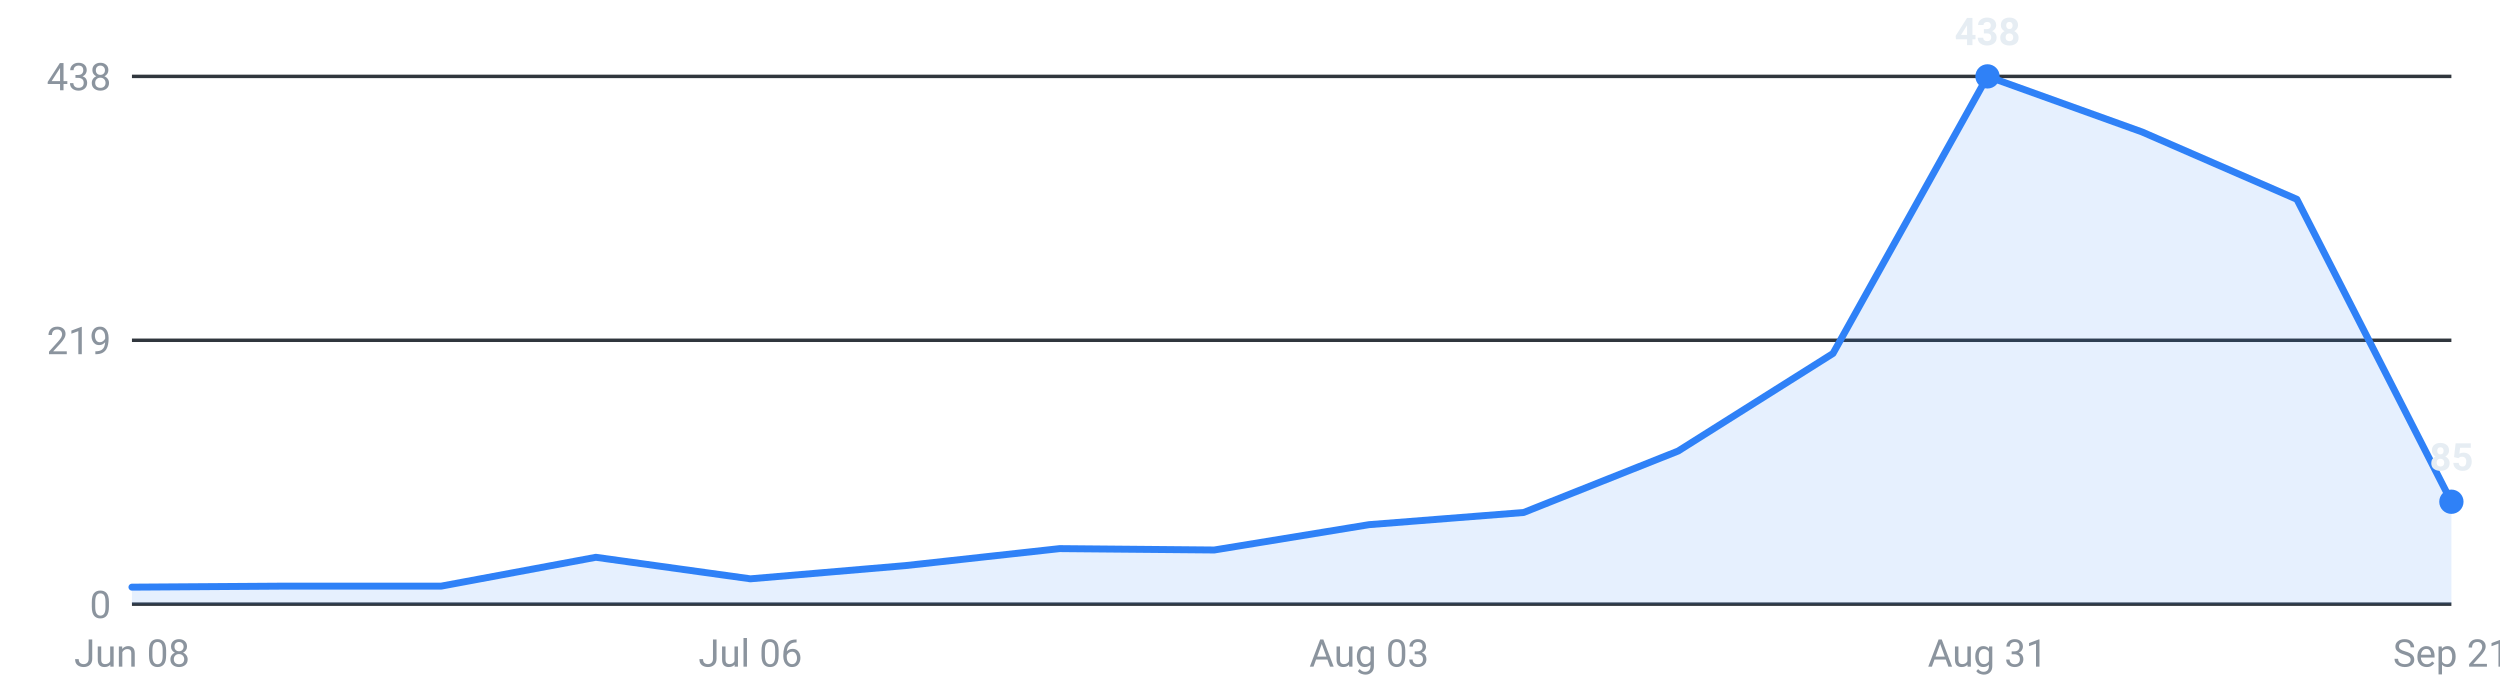
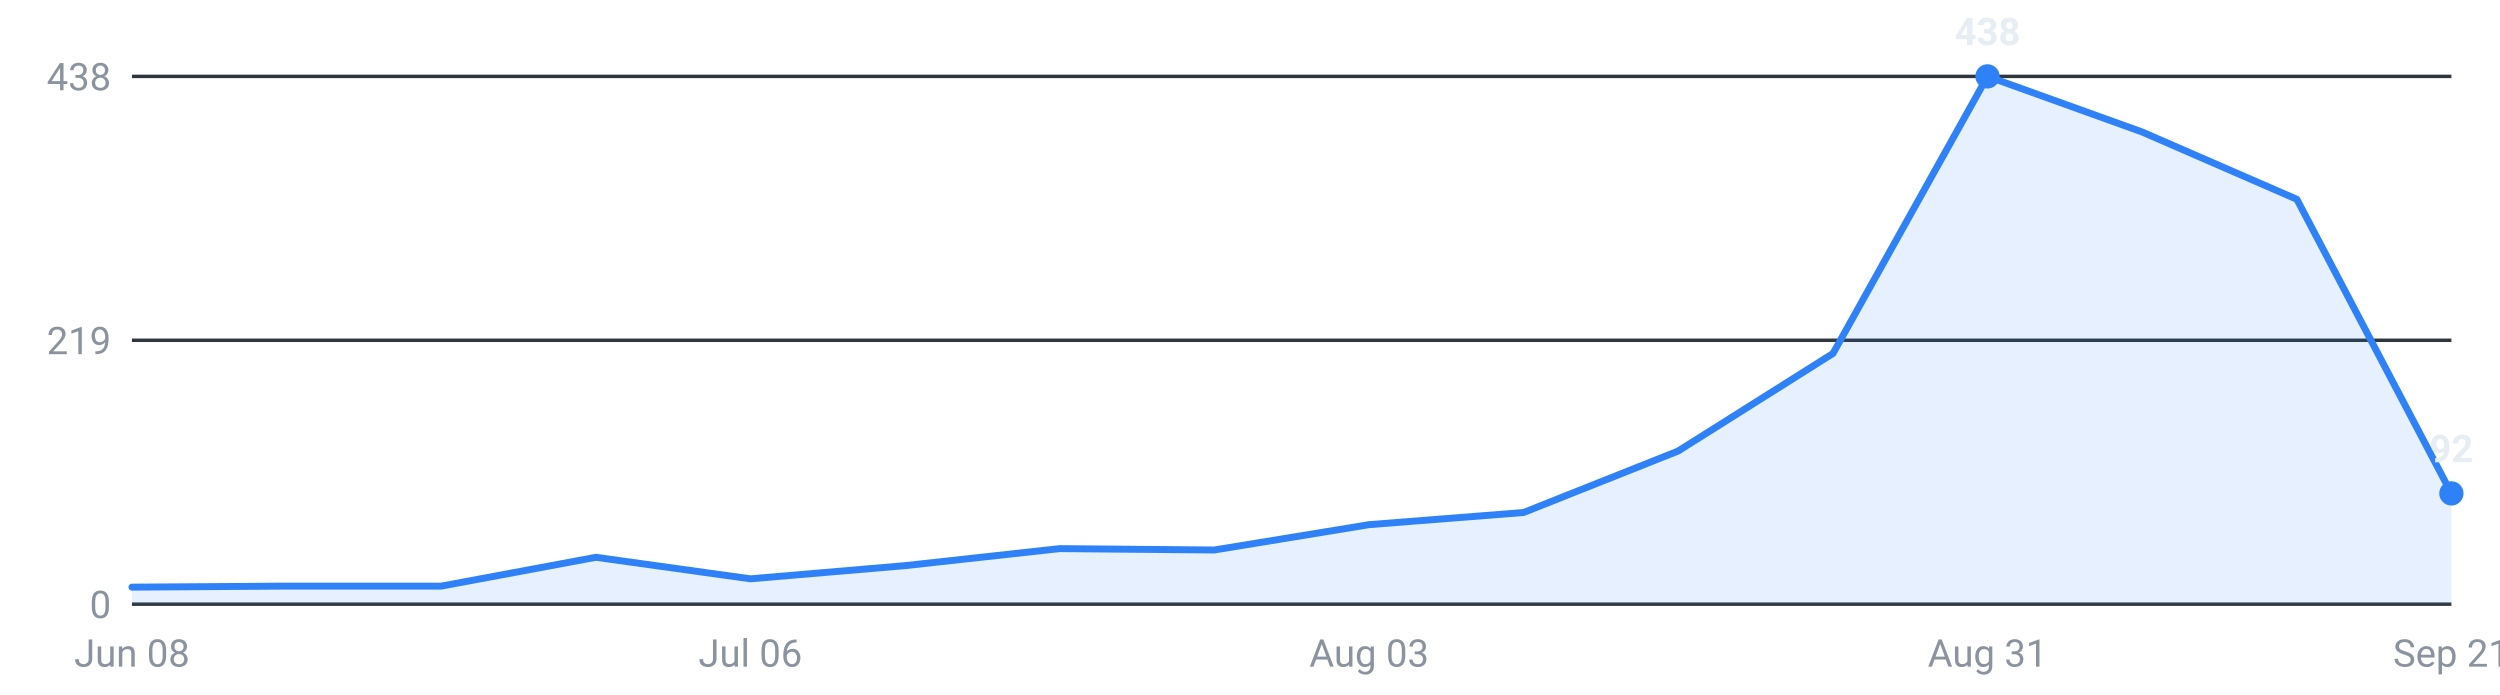
<svg xmlns="http://www.w3.org/2000/svg" viewBox="0 0 720 200" width="720" height="200" role="img" aria-label="Internships posted per week, last 16 weeks">
  <g font-family="-apple-system,Segoe UI,Roboto,sans-serif" font-size="11">
    <line x1="38" y1="174.0" x2="706" y2="174.0" stroke="#30363d" stroke-width="1" />
    <text x="32" y="178.0" text-anchor="end" fill="#8b949e">0</text>
    <line x1="38" y1="98.0" x2="706" y2="98.0" stroke="#30363d" stroke-width="1" />
    <text x="32" y="102.0" text-anchor="end" fill="#8b949e">219</text>
    <line x1="38" y1="22.0" x2="706" y2="22.0" stroke="#30363d" stroke-width="1" />
    <text x="32" y="26.0" text-anchor="end" fill="#8b949e">438</text>
-     <path d="M38.0,174 L38.0,169.1 L82.5,168.8 L127.1,168.8 L171.6,160.5 L216.1,166.7 L260.7,162.9 L305.2,158.0 L349.7,158.4 L394.3,151.1 L438.8,147.6 L483.3,129.9 L527.9,101.8 L572.4,22.0 L616.9,38.0 L661.5,57.4 L706.0,144.5 L706.0,174 Z" fill="#2f81f7" fill-opacity="0.12" />
-     <polyline points="38.0,169.1 82.5,168.8 127.1,168.8 171.6,160.5 216.1,166.7 260.7,162.9 305.2,158.0 349.7,158.4 394.3,151.1 438.8,147.6 483.3,129.9 527.9,101.8 572.4,22.0 616.9,38.0 661.5,57.4 706.0,144.5" fill="none" stroke="#2f81f7" stroke-width="2" stroke-linejoin="round" stroke-linecap="round" />
+     <path d="M38.0,174 L38.0,169.1 L82.5,168.8 L127.1,168.8 L171.6,160.5 L216.1,166.7 L260.7,162.9 L305.2,158.0 L349.7,158.4 L394.3,151.1 L438.8,147.6 L483.3,129.9 L527.9,101.8 L572.4,22.0 L616.9,38.0 L661.5,57.4 L706.0,142.1 L706.0,174 Z" fill="#2f81f7" fill-opacity="0.12" />
+     <polyline points="38.0,169.1 82.5,168.8 127.1,168.8 171.6,160.5 216.1,166.7 260.7,162.9 305.2,158.0 349.7,158.4 394.3,151.1 438.8,147.6 483.3,129.9 527.9,101.8 572.4,22.0 616.9,38.0 661.5,57.4 706.0,142.1" fill="none" stroke="#2f81f7" stroke-width="2" stroke-linejoin="round" stroke-linecap="round" />
    <circle cx="572.4" cy="22.0" r="3.5" fill="#2f81f7" />
    <text x="572.4" y="13.0" text-anchor="middle" fill="#e6edf3" font-weight="600">438</text>
-     <circle cx="706.0" cy="144.5" r="3.5" fill="#2f81f7" />
-     <text x="706.0" y="135.5" text-anchor="middle" fill="#e6edf3" font-weight="600">85</text>
+     <circle cx="706.0" cy="142.1" r="3.5" fill="#2f81f7" />
+     <text x="706.0" y="133.1" text-anchor="middle" fill="#e6edf3" font-weight="600">92</text>
    <text x="38.0" y="192" text-anchor="middle" fill="#8b949e">Jun 08</text>
    <text x="216.1" y="192" text-anchor="middle" fill="#8b949e">Jul 06</text>
    <text x="394.3" y="192" text-anchor="middle" fill="#8b949e">Aug 03</text>
    <text x="572.4" y="192" text-anchor="middle" fill="#8b949e">Aug 31</text>
    <text x="706.0" y="192" text-anchor="middle" fill="#8b949e">Sep 21</text>
  </g>
</svg>
